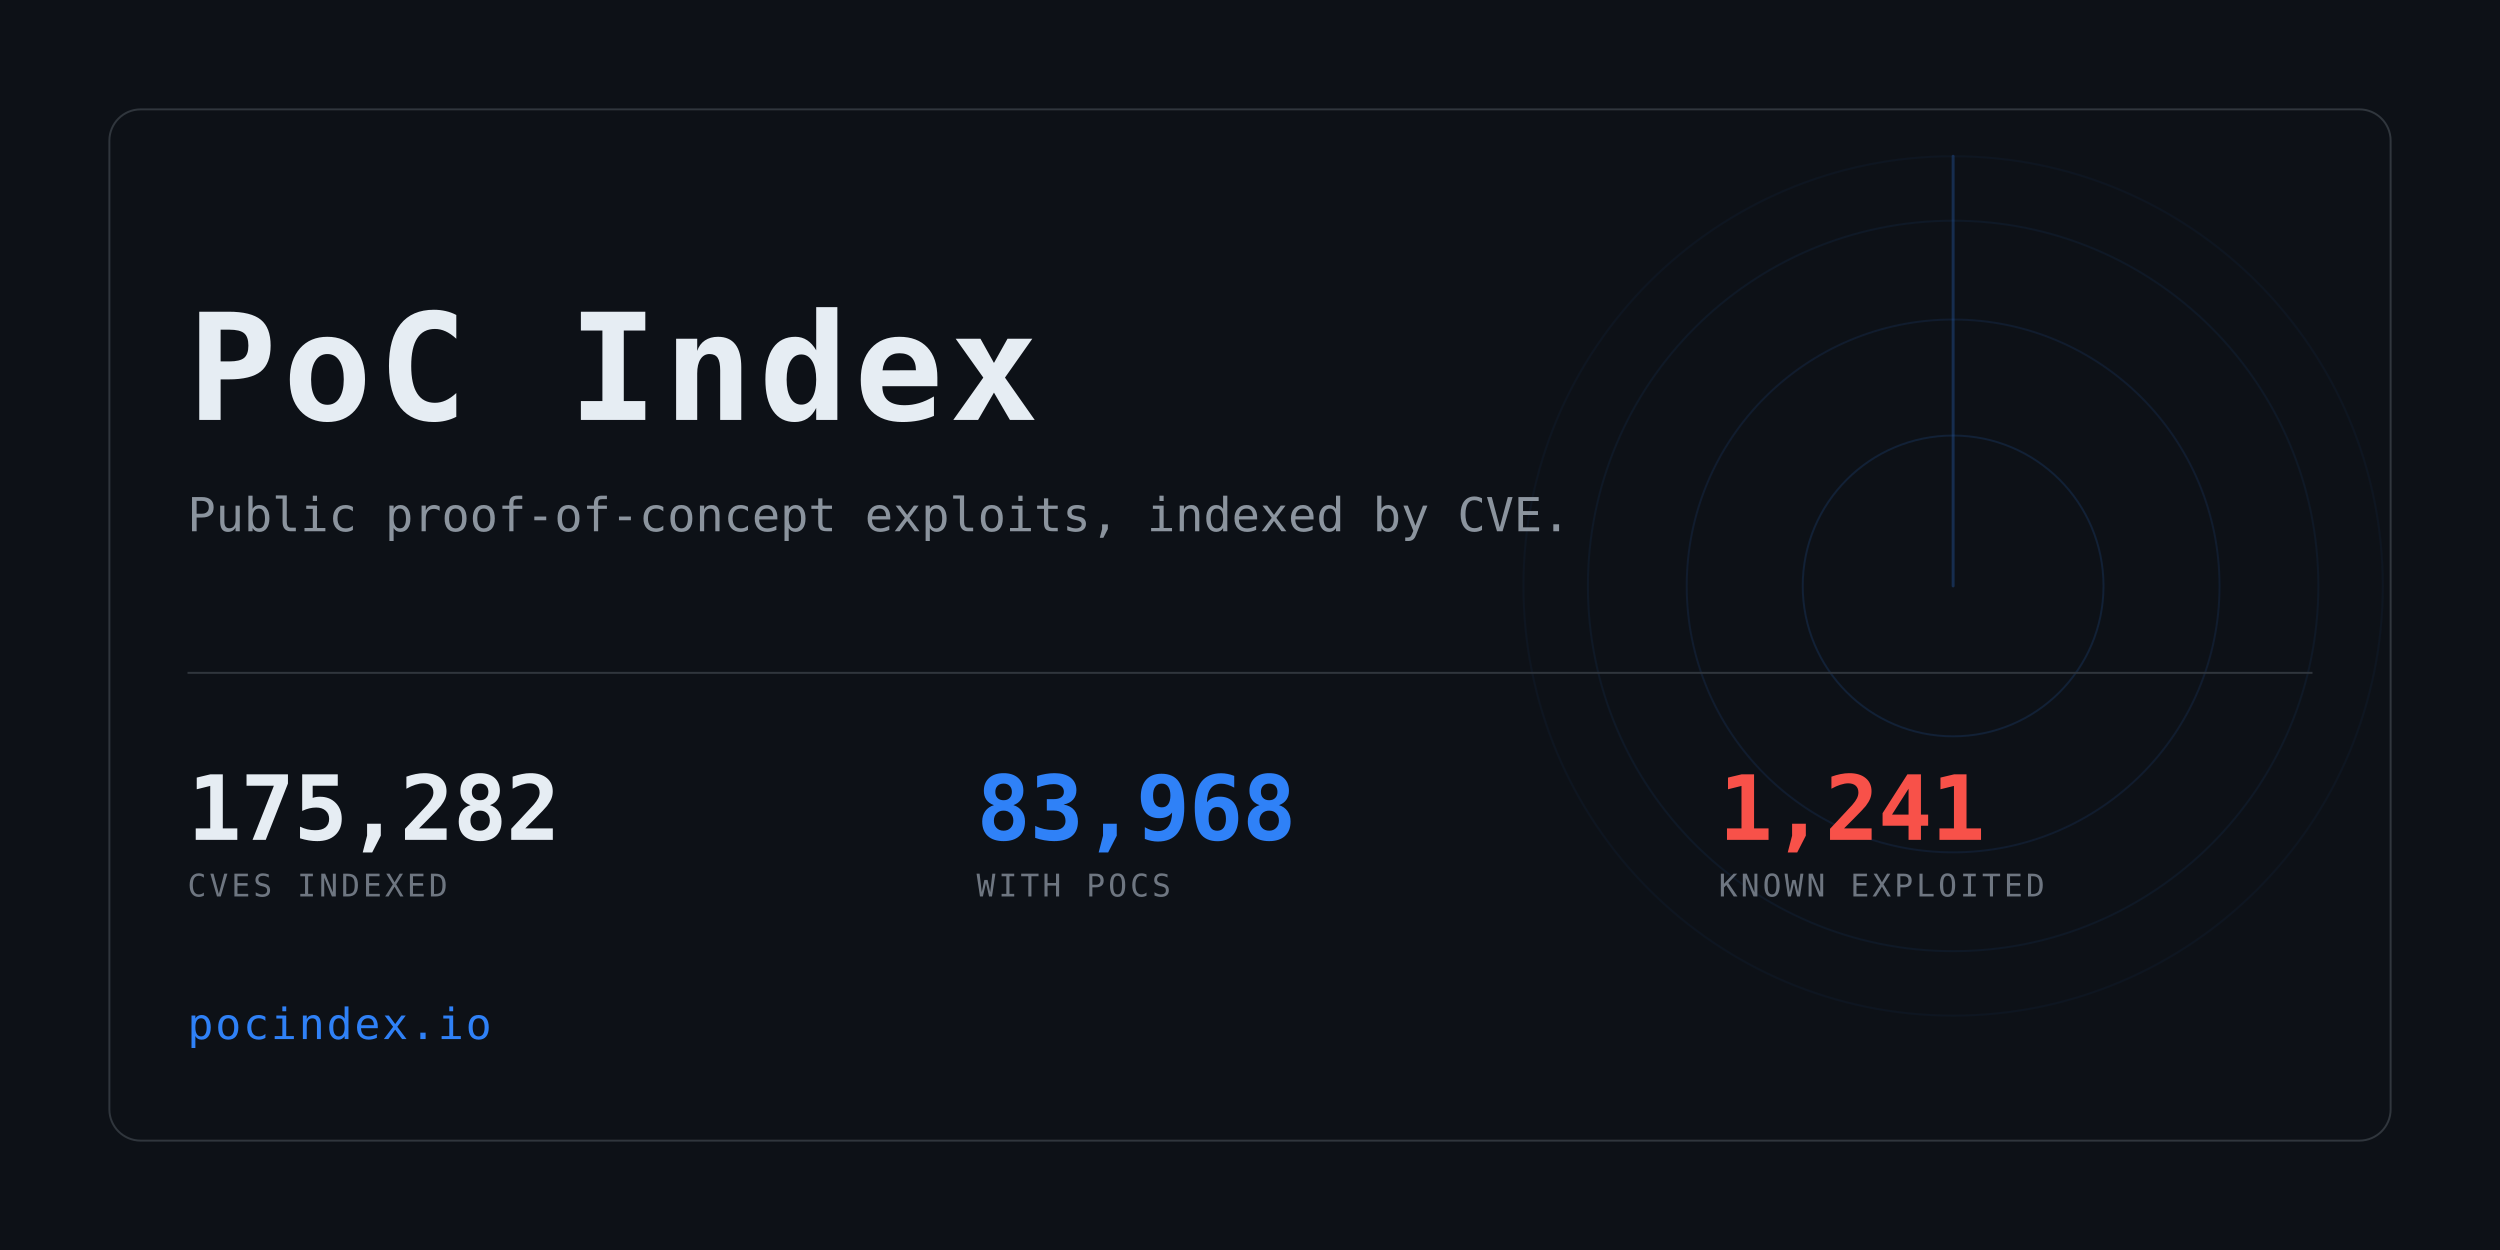
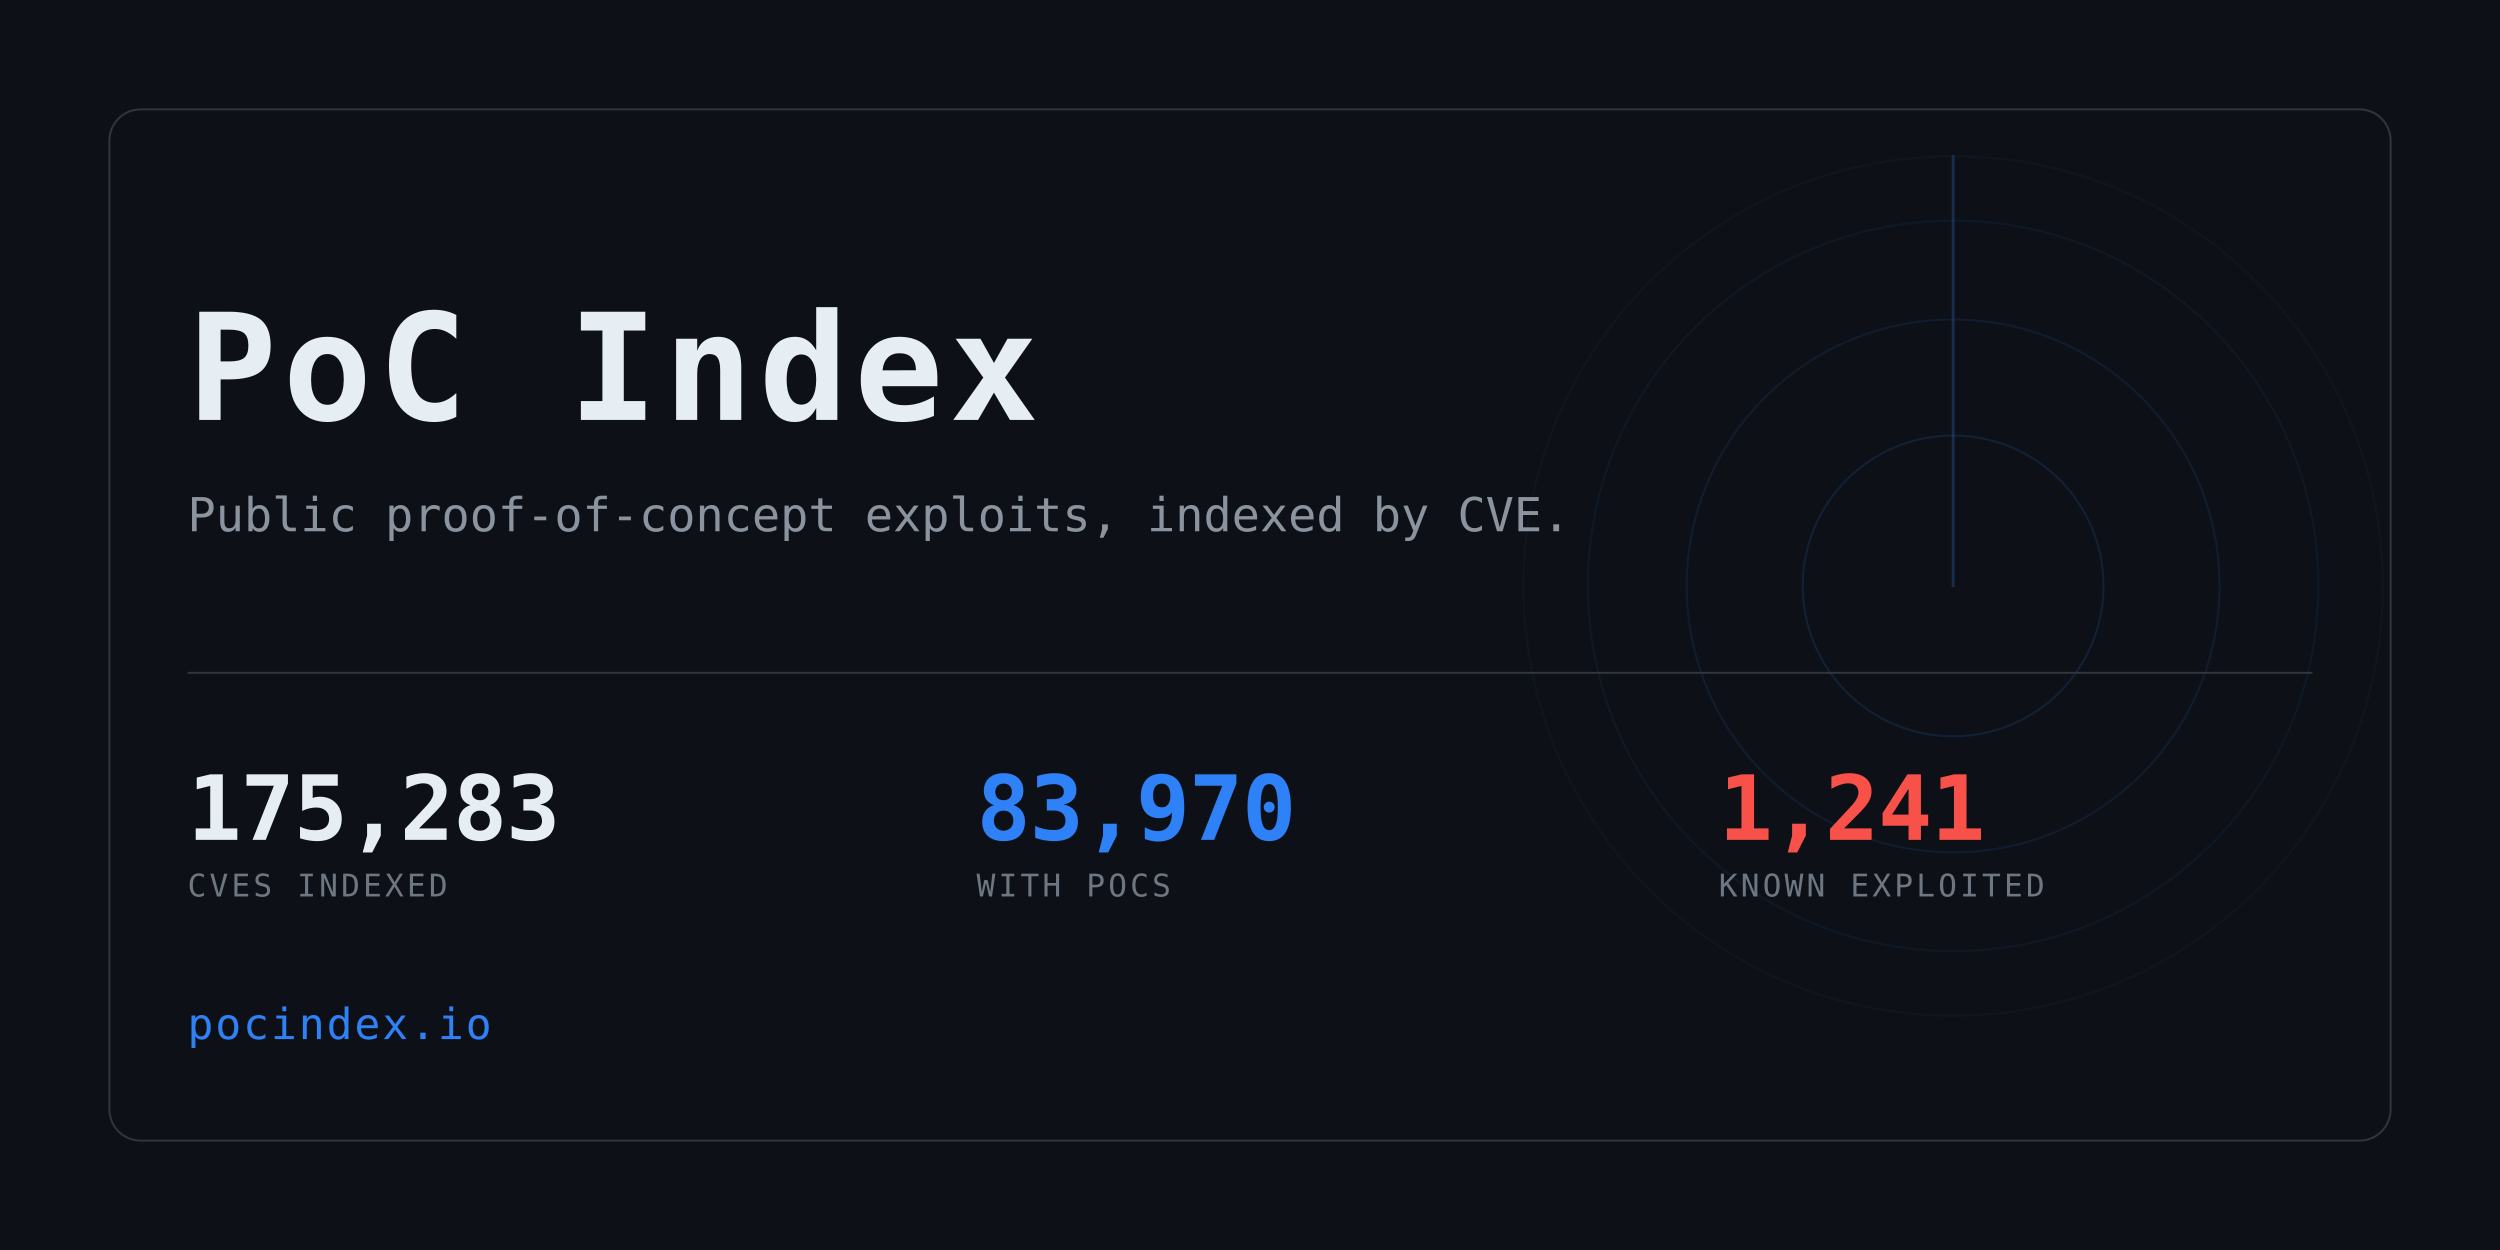
<svg xmlns="http://www.w3.org/2000/svg" width="1280" height="640" viewBox="0 0 1280 640" role="img" aria-label="PoC Index">
  <clipPath id="card">
    <rect x="56" y="56" width="1168" height="528" rx="16" />
  </clipPath>
  <rect width="1280" height="640" fill="#0d1117" />
  <g clip-path="url(#card)" opacity="0.6">
    <g>
      <circle cx="1000" cy="300" r="77.0" fill="none" stroke="#2f81f7" stroke-width="1" opacity="0.234" />
      <circle cx="1000" cy="300" r="136.4" fill="none" stroke="#2f81f7" stroke-width="1" opacity="0.169" />
      <circle cx="1000" cy="300" r="187.0" fill="none" stroke="#2f81f7" stroke-width="1" opacity="0.117" />
      <circle cx="1000" cy="300" r="220.0" fill="none" stroke="#2f81f7" stroke-width="1" opacity="0.078" />
      <line x1="1000" y1="300" x2="1000" y2="80.0" stroke="#2f81f7" stroke-width="1.5" stroke-linecap="round" opacity="0.416">
        <animateTransform attributeName="transform" type="rotate" from="0 1000 300" to="360 1000 300" dur="8s" repeatCount="indefinite" />
      </line>
    </g>
  </g>
  <rect x="56" y="56" width="1168" height="528" rx="16" fill="none" stroke="#30363d" />
  <text x="96" y="215" font-family="ui-monospace,SFMono-Regular,Menlo,Consolas,monospace" font-size="76" font-weight="700" fill="#e6edf3" letter-spacing="3">PoC Index</text>
  <text x="96" y="272" font-family="ui-monospace,SFMono-Regular,Menlo,Consolas,monospace" font-size="24" fill="#8b949e">
    Public proof-of-concept exploits, indexed by CVE.</text>
  <rect x="96" y="344" width="1088" height="1" fill="#30363d" />
-   <text x="96" y="430" font-family="ui-monospace,SFMono-Regular,Menlo,Consolas,monospace" font-size="46" font-weight="700" fill="#e6edf3" letter-spacing="-0.5">175,282</text>
+   <text x="96" y="430" font-family="ui-monospace,SFMono-Regular,Menlo,Consolas,monospace" font-size="46" font-weight="700" fill="#e6edf3" letter-spacing="-0.5">175,283</text>
  <text x="96" y="459" font-family="ui-monospace,SFMono-Regular,Menlo,Consolas,monospace" font-size="16" fill="#6e7681" letter-spacing="1.6">CVES INDEXED</text>
-   <text x="500" y="430" font-family="ui-monospace,SFMono-Regular,Menlo,Consolas,monospace" font-size="46" font-weight="700" fill="#2f81f7" letter-spacing="-0.5">83,968</text>
+   <text x="500" y="430" font-family="ui-monospace,SFMono-Regular,Menlo,Consolas,monospace" font-size="46" font-weight="700" fill="#2f81f7" letter-spacing="-0.5">83,970</text>
  <text x="500" y="459" font-family="ui-monospace,SFMono-Regular,Menlo,Consolas,monospace" font-size="16" fill="#6e7681" letter-spacing="1.6">WITH POCS</text>
  <text x="880" y="430" font-family="ui-monospace,SFMono-Regular,Menlo,Consolas,monospace" font-size="46" font-weight="700" fill="#f85149" letter-spacing="-0.5">1,241</text>
  <text x="880" y="459" font-family="ui-monospace,SFMono-Regular,Menlo,Consolas,monospace" font-size="16" fill="#6e7681" letter-spacing="1.6">KNOWN EXPLOITED</text>
  <text x="96" y="532" font-family="ui-monospace,SFMono-Regular,Menlo,Consolas,monospace" font-size="22" fill="#2f81f7" letter-spacing="1">pocindex.io</text>
</svg>
